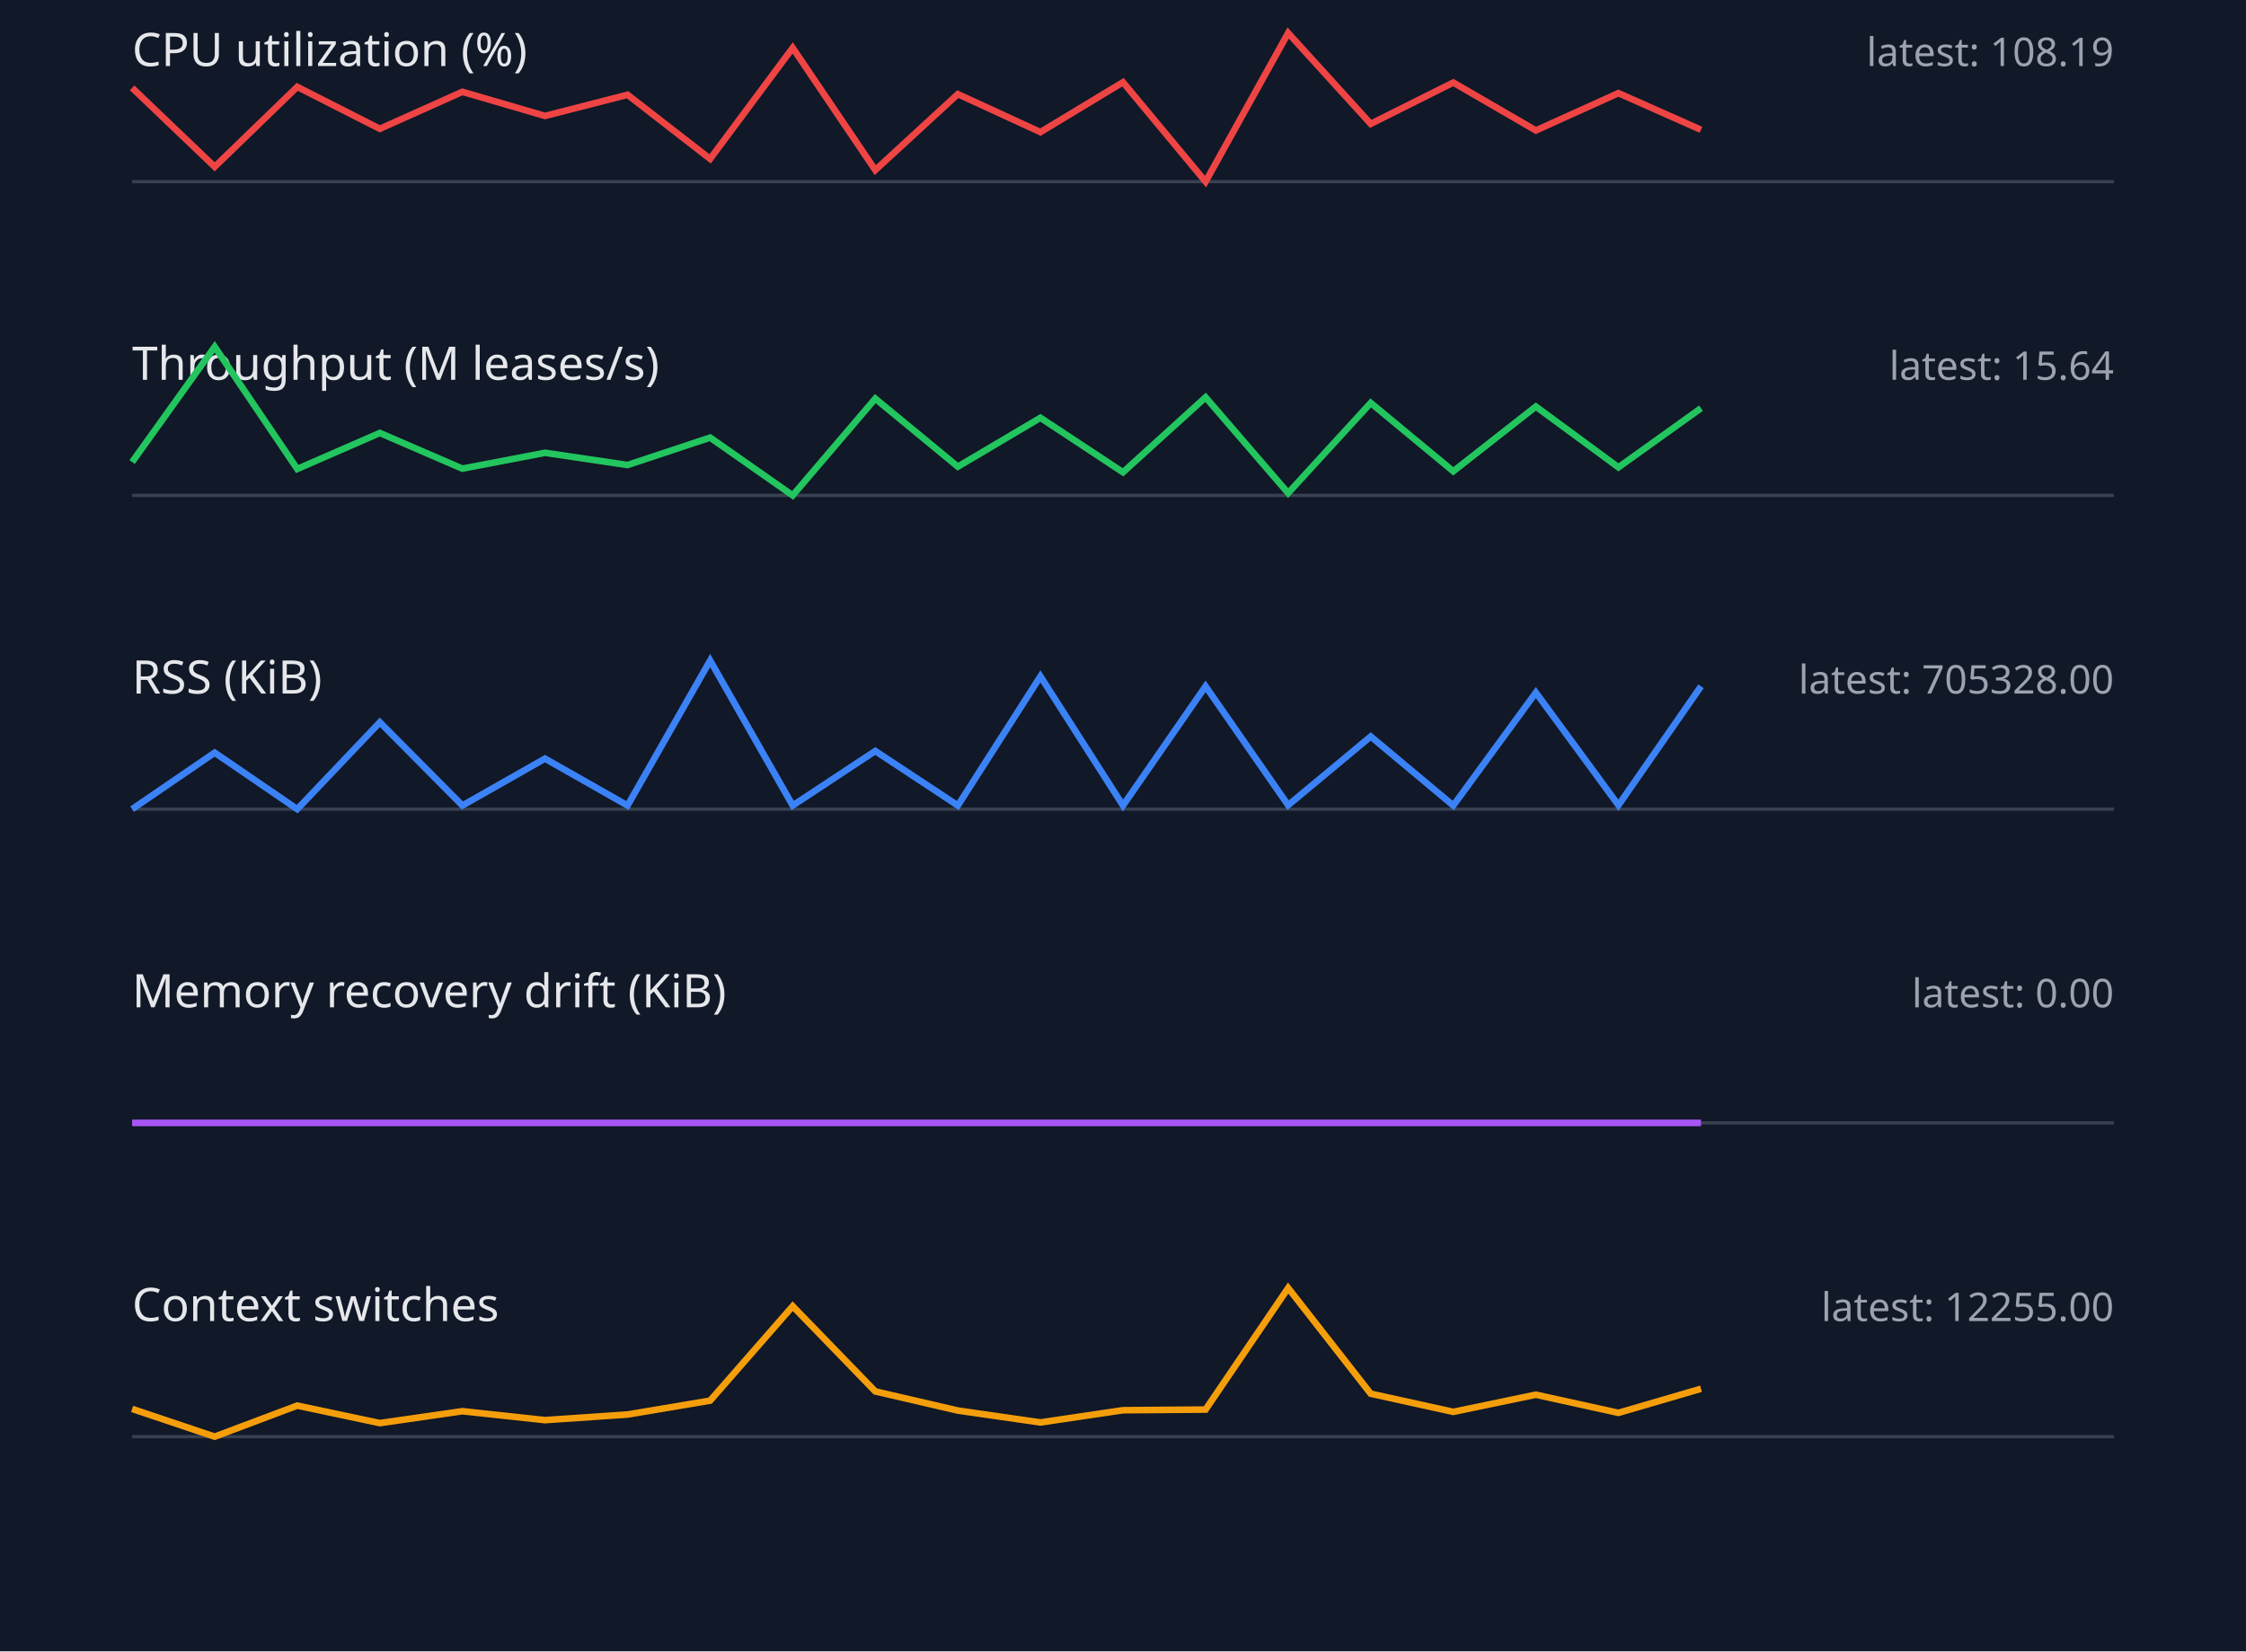
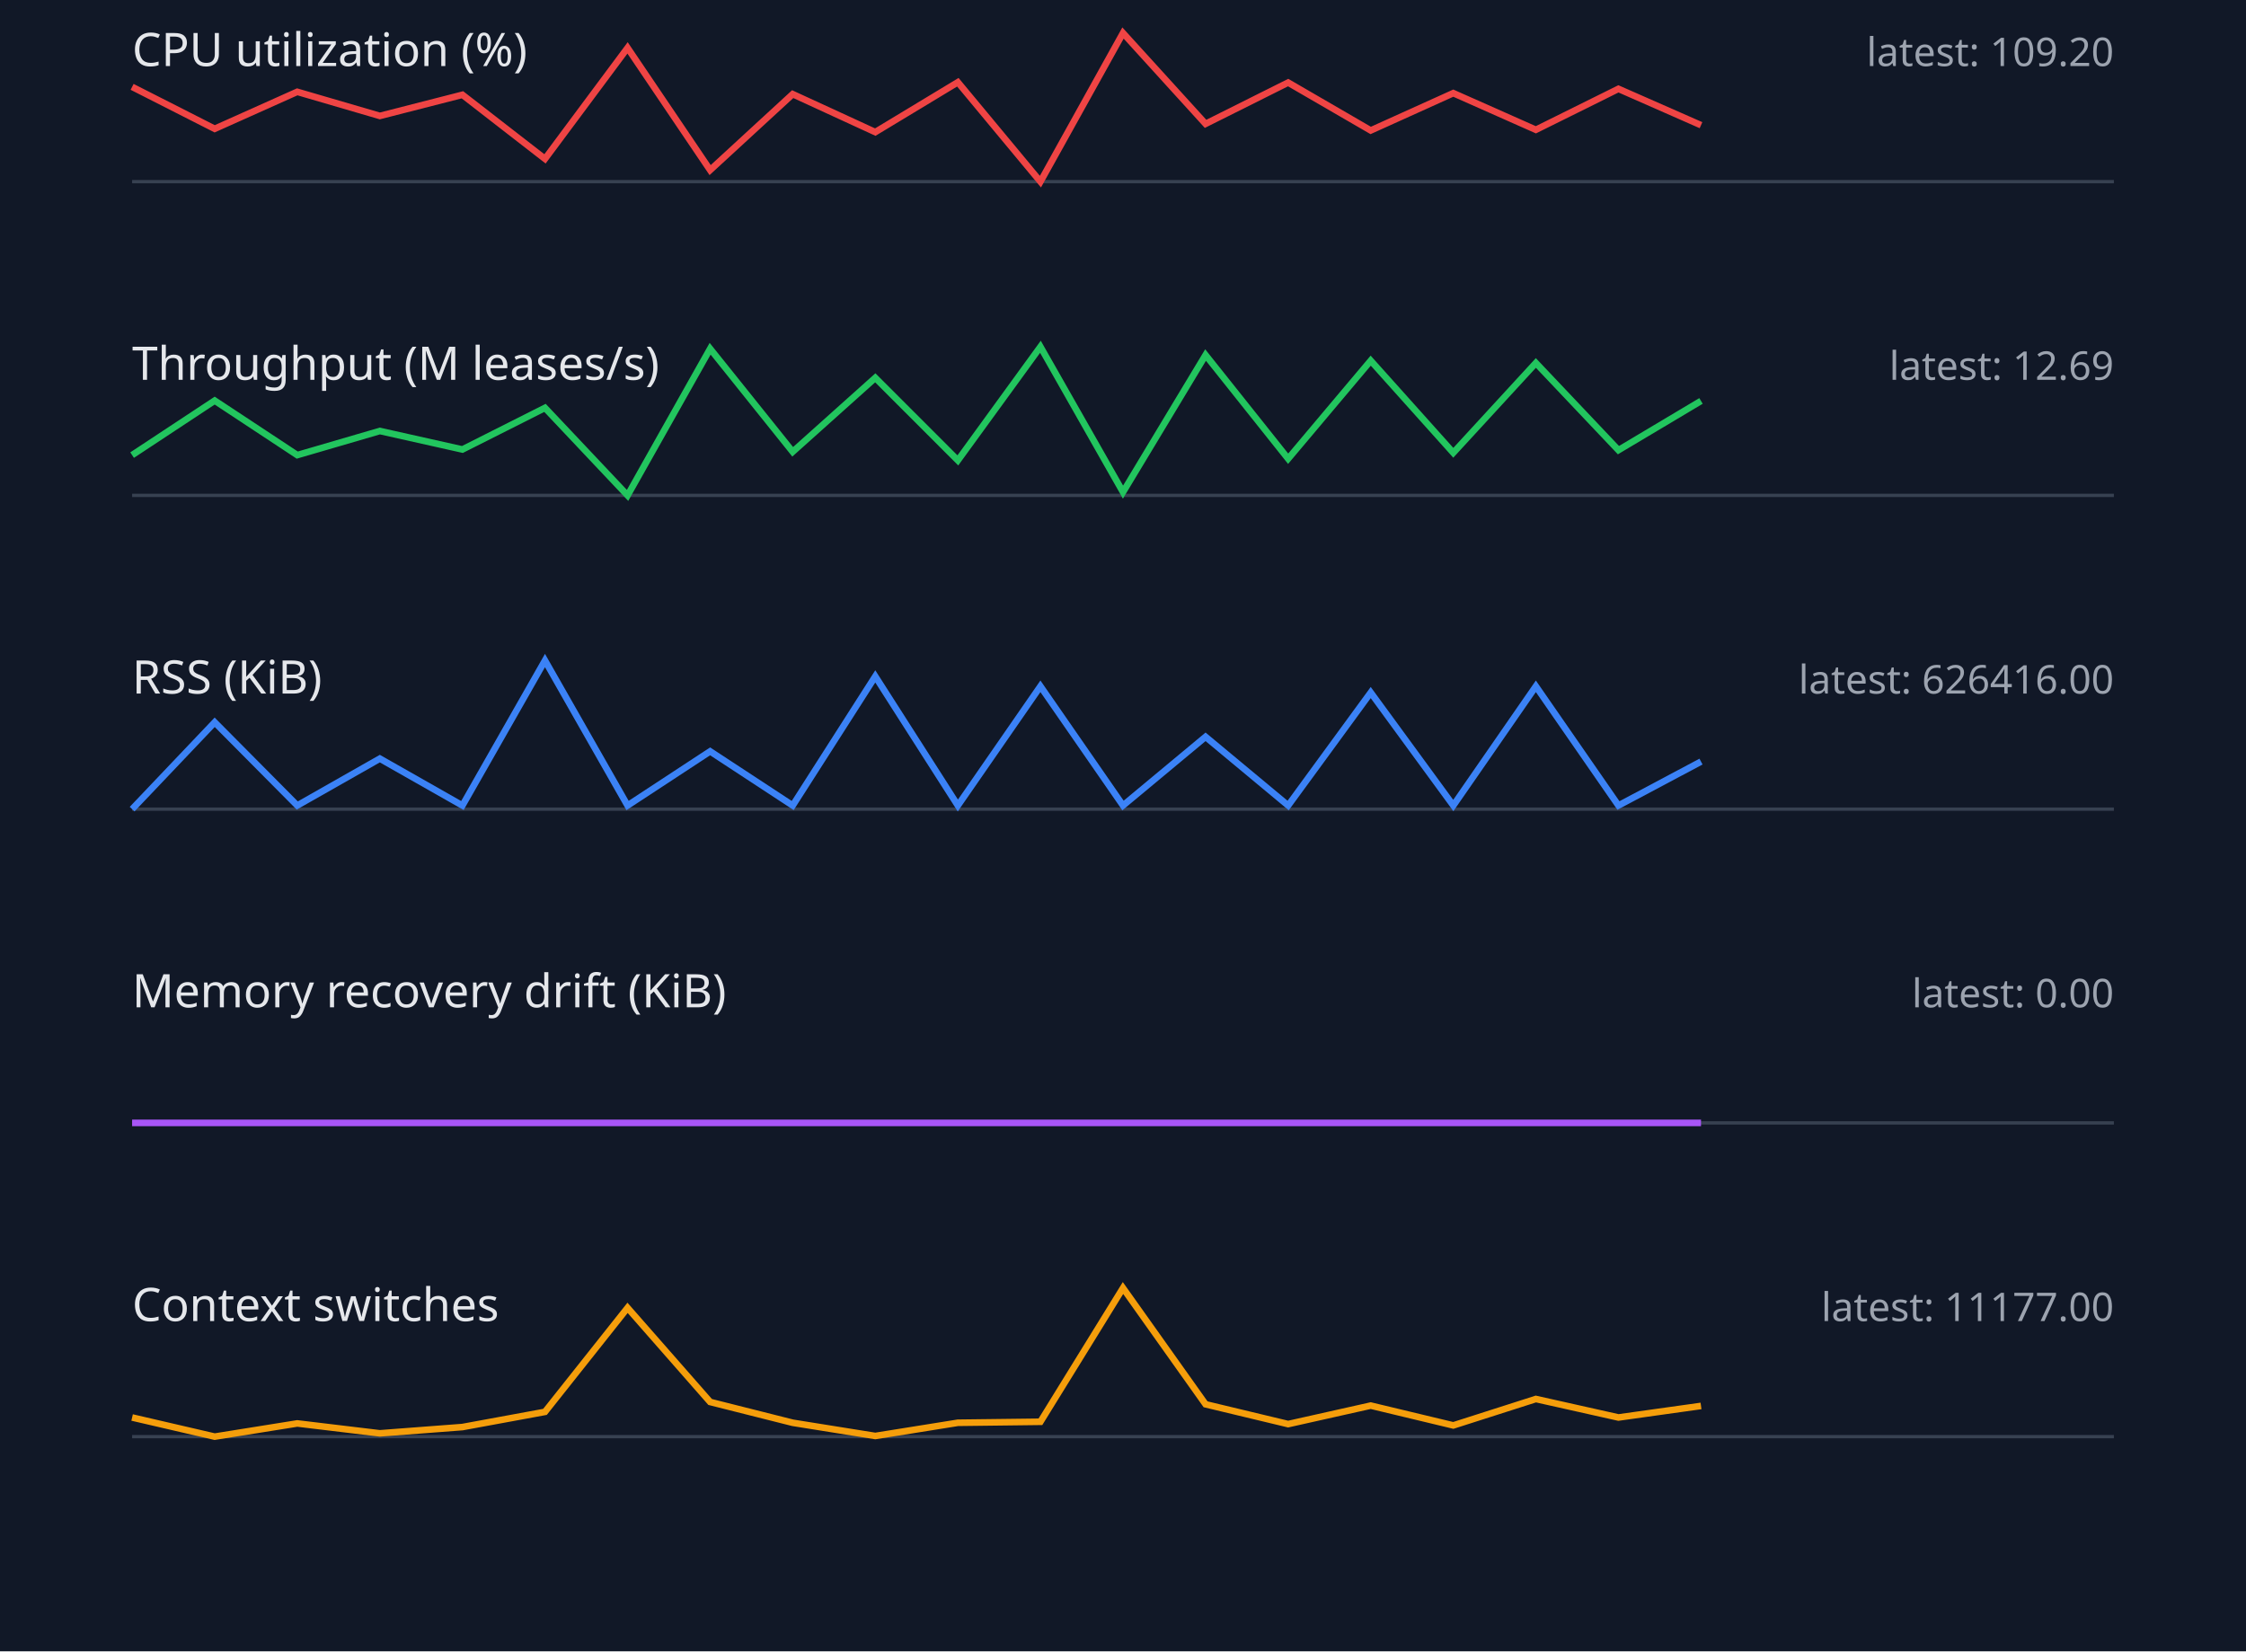
<svg xmlns="http://www.w3.org/2000/svg" width="680" height="500" viewBox="0 0 680 500">
  <style>.label{font:14px sans-serif;fill:#e5e7eb}.value{font:12px sans-serif;fill:#9ca3af}.axis{stroke:#374151}.series{fill:none;stroke-width:2}</style>
  <rect width="100%" height="100%" fill="#111827" />
  <text x="40" y="20" class="label">CPU utilization (%)</text>
-   <text x="640" y="20" text-anchor="end" class="value">latest: 108.19</text>
+   <text x="640" y="20" text-anchor="end" class="value">latest: 109.20</text>
  <line x1="40" y1="55" x2="640" y2="55" class="axis" />
-   <polyline points="40,26.6 65,50.5 90,26.3 115,39.0 140,27.8 165,35.1 190,28.7 215,48.1 240,14.5 265,51.5 290,28.5 315,40.0 340,24.9 365,55.0 390,10.0 415,37.5 440,25.0 465,39.5 490,28.2 515,39.3" stroke="#ef4444" class="series" />
+   <polyline points="40,26.3 65,39.0 90,27.8 115,35.1 140,28.7 165,48.1 190,14.5 215,51.5 240,28.5 265,40.0 290,24.9 315,55.0 340,10.0 365,37.5 390,25.0 415,39.5 440,28.2 465,39.3 490,26.9 515,37.9" stroke="#ef4444" class="series" />
  <text x="40" y="115" class="label">Throughput (M leases/s)</text>
-   <text x="640" y="115" text-anchor="end" class="value">latest: 15.64</text>
+   <text x="640" y="115" text-anchor="end" class="value">latest: 12.69</text>
  <line x1="40" y1="150" x2="640" y2="150" class="axis" />
-   <polyline points="40,139.9 65,105.0 90,142.0 115,131.1 140,141.9 165,137.1 190,140.8 215,132.5 240,150.0 265,120.7 290,141.3 315,126.5 340,143.0 365,120.3 390,149.3 415,122.0 440,142.7 465,123.1 490,141.5 515,123.6" stroke="#22c55e" class="series" />
+   <polyline points="40,137.8 65,121.3 90,137.8 115,130.5 140,136.1 165,123.5 190,150.0 215,105.6 240,136.8 265,114.4 290,139.4 315,105.0 340,149.0 365,107.5 390,138.9 415,109.2 440,137.1 465,109.9 490,136.3 515,121.4" stroke="#22c55e" class="series" />
  <text x="40" y="210" class="label">RSS (KiB)</text>
-   <text x="640" y="210" text-anchor="end" class="value">latest: 705328.00</text>
+   <text x="640" y="210" text-anchor="end" class="value">latest: 626416.00</text>
  <line x1="40" y1="245" x2="640" y2="245" class="axis" />
-   <polyline points="40,245.0 65,227.9 90,245.0 115,218.7 140,243.9 165,229.7 190,243.9 215,200.0 240,243.9 265,227.4 290,243.9 315,204.8 340,243.9 365,207.8 390,243.8 415,223.0 440,243.9 465,209.7 490,243.8 515,207.8" stroke="#3b82f6" class="series" />
+   <polyline points="40,245.0 65,218.7 90,243.9 115,229.7 140,243.9 165,200.0 190,243.9 215,227.5 240,243.9 265,204.8 290,243.9 315,207.8 340,243.9 365,223.1 390,243.9 415,209.7 440,243.9 465,207.8 490,243.9 515,230.6" stroke="#3b82f6" class="series" />
  <text x="40" y="305" class="label">Memory recovery drift (KiB)</text>
  <text x="640" y="305" text-anchor="end" class="value">latest: 0.00</text>
  <line x1="40" y1="340" x2="640" y2="340" class="axis" />
  <polyline points="40,340.0 65,340.0 90,340.0 115,340.0 140,340.0 165,340.0 190,340.0 215,340.0 240,340.0 265,340.0 290,340.0 315,340.0 340,340.0 365,340.0 390,340.0 415,340.0 440,340.0 465,340.0 490,340.0 515,340.0" stroke="#a855f7" class="series" />
  <text x="40" y="400" class="label">Context switches</text>
-   <text x="640" y="400" text-anchor="end" class="value">latest: 12255.00</text>
+   <text x="640" y="400" text-anchor="end" class="value">latest: 11177.00</text>
  <line x1="40" y1="435" x2="640" y2="435" class="axis" />
-   <polyline points="40,426.6 65,435.0 90,425.6 115,430.9 140,427.3 165,430.0 190,428.3 215,424.1 240,395.5 265,421.3 290,427.1 315,430.7 340,427.0 365,426.8 390,390.0 415,422.0 440,427.5 465,422.3 490,427.8 515,420.5" stroke="#f59e0b" class="series" />
+   <polyline points="40,429.2 65,435.0 90,431.0 115,434.0 140,432.1 165,427.5 190,396.0 215,424.5 240,430.8 265,434.8 290,430.8 315,430.5 340,390.0 365,425.2 390,431.2 415,425.6 440,431.6 465,423.6 490,429.2 515,425.7" stroke="#f59e0b" class="series" />
</svg>
